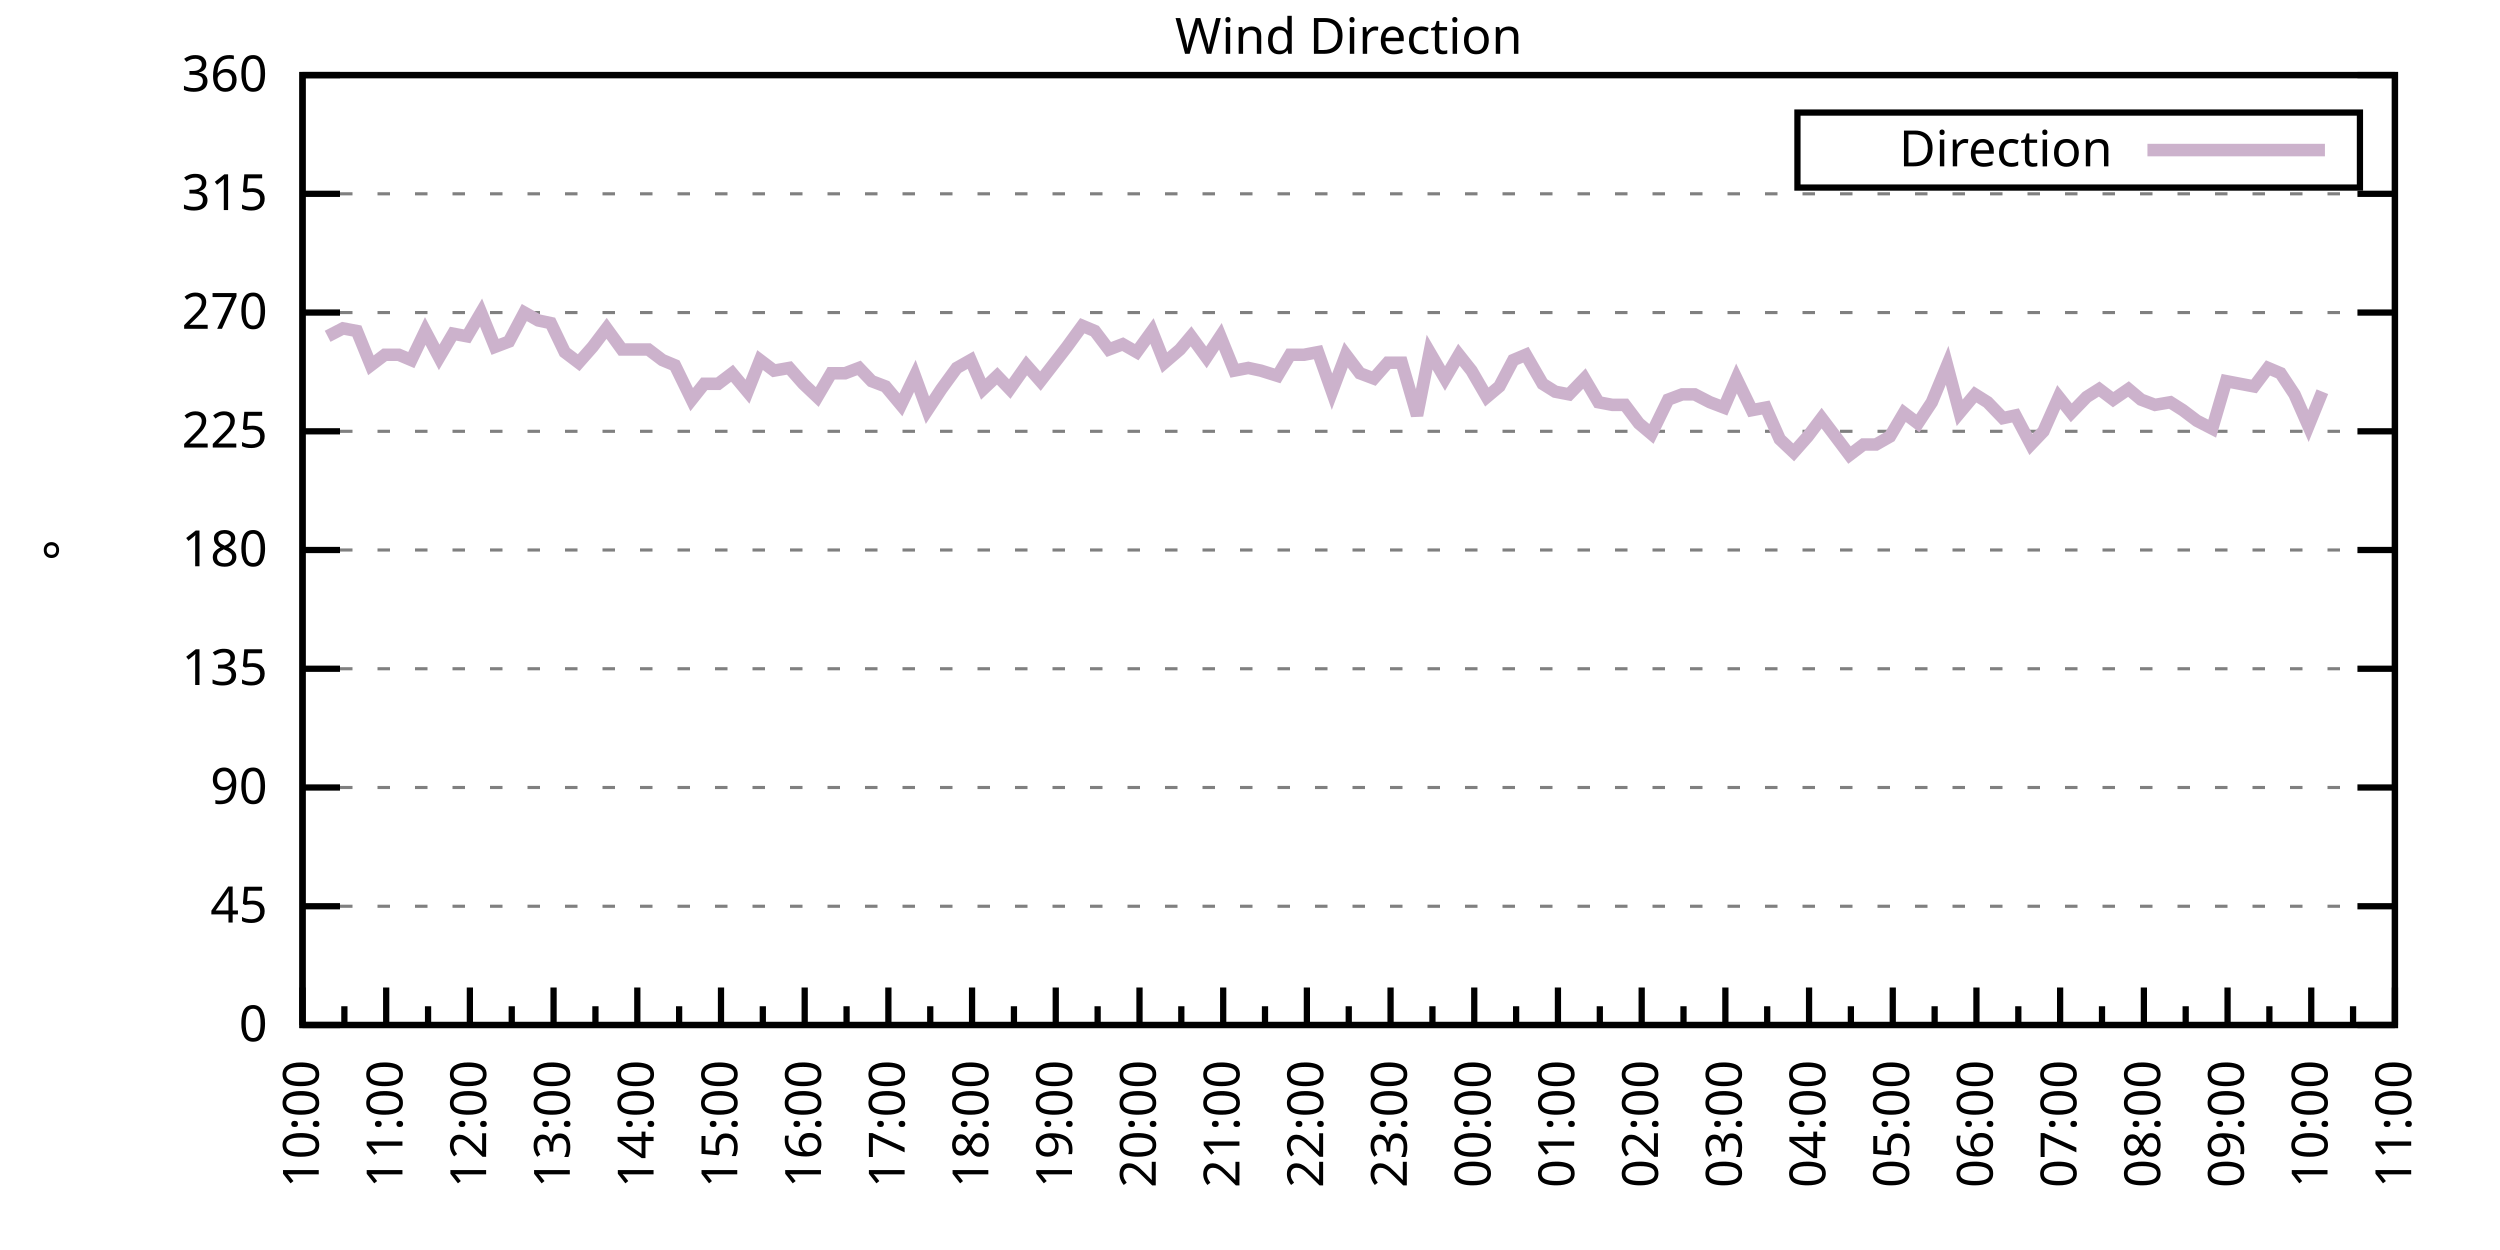
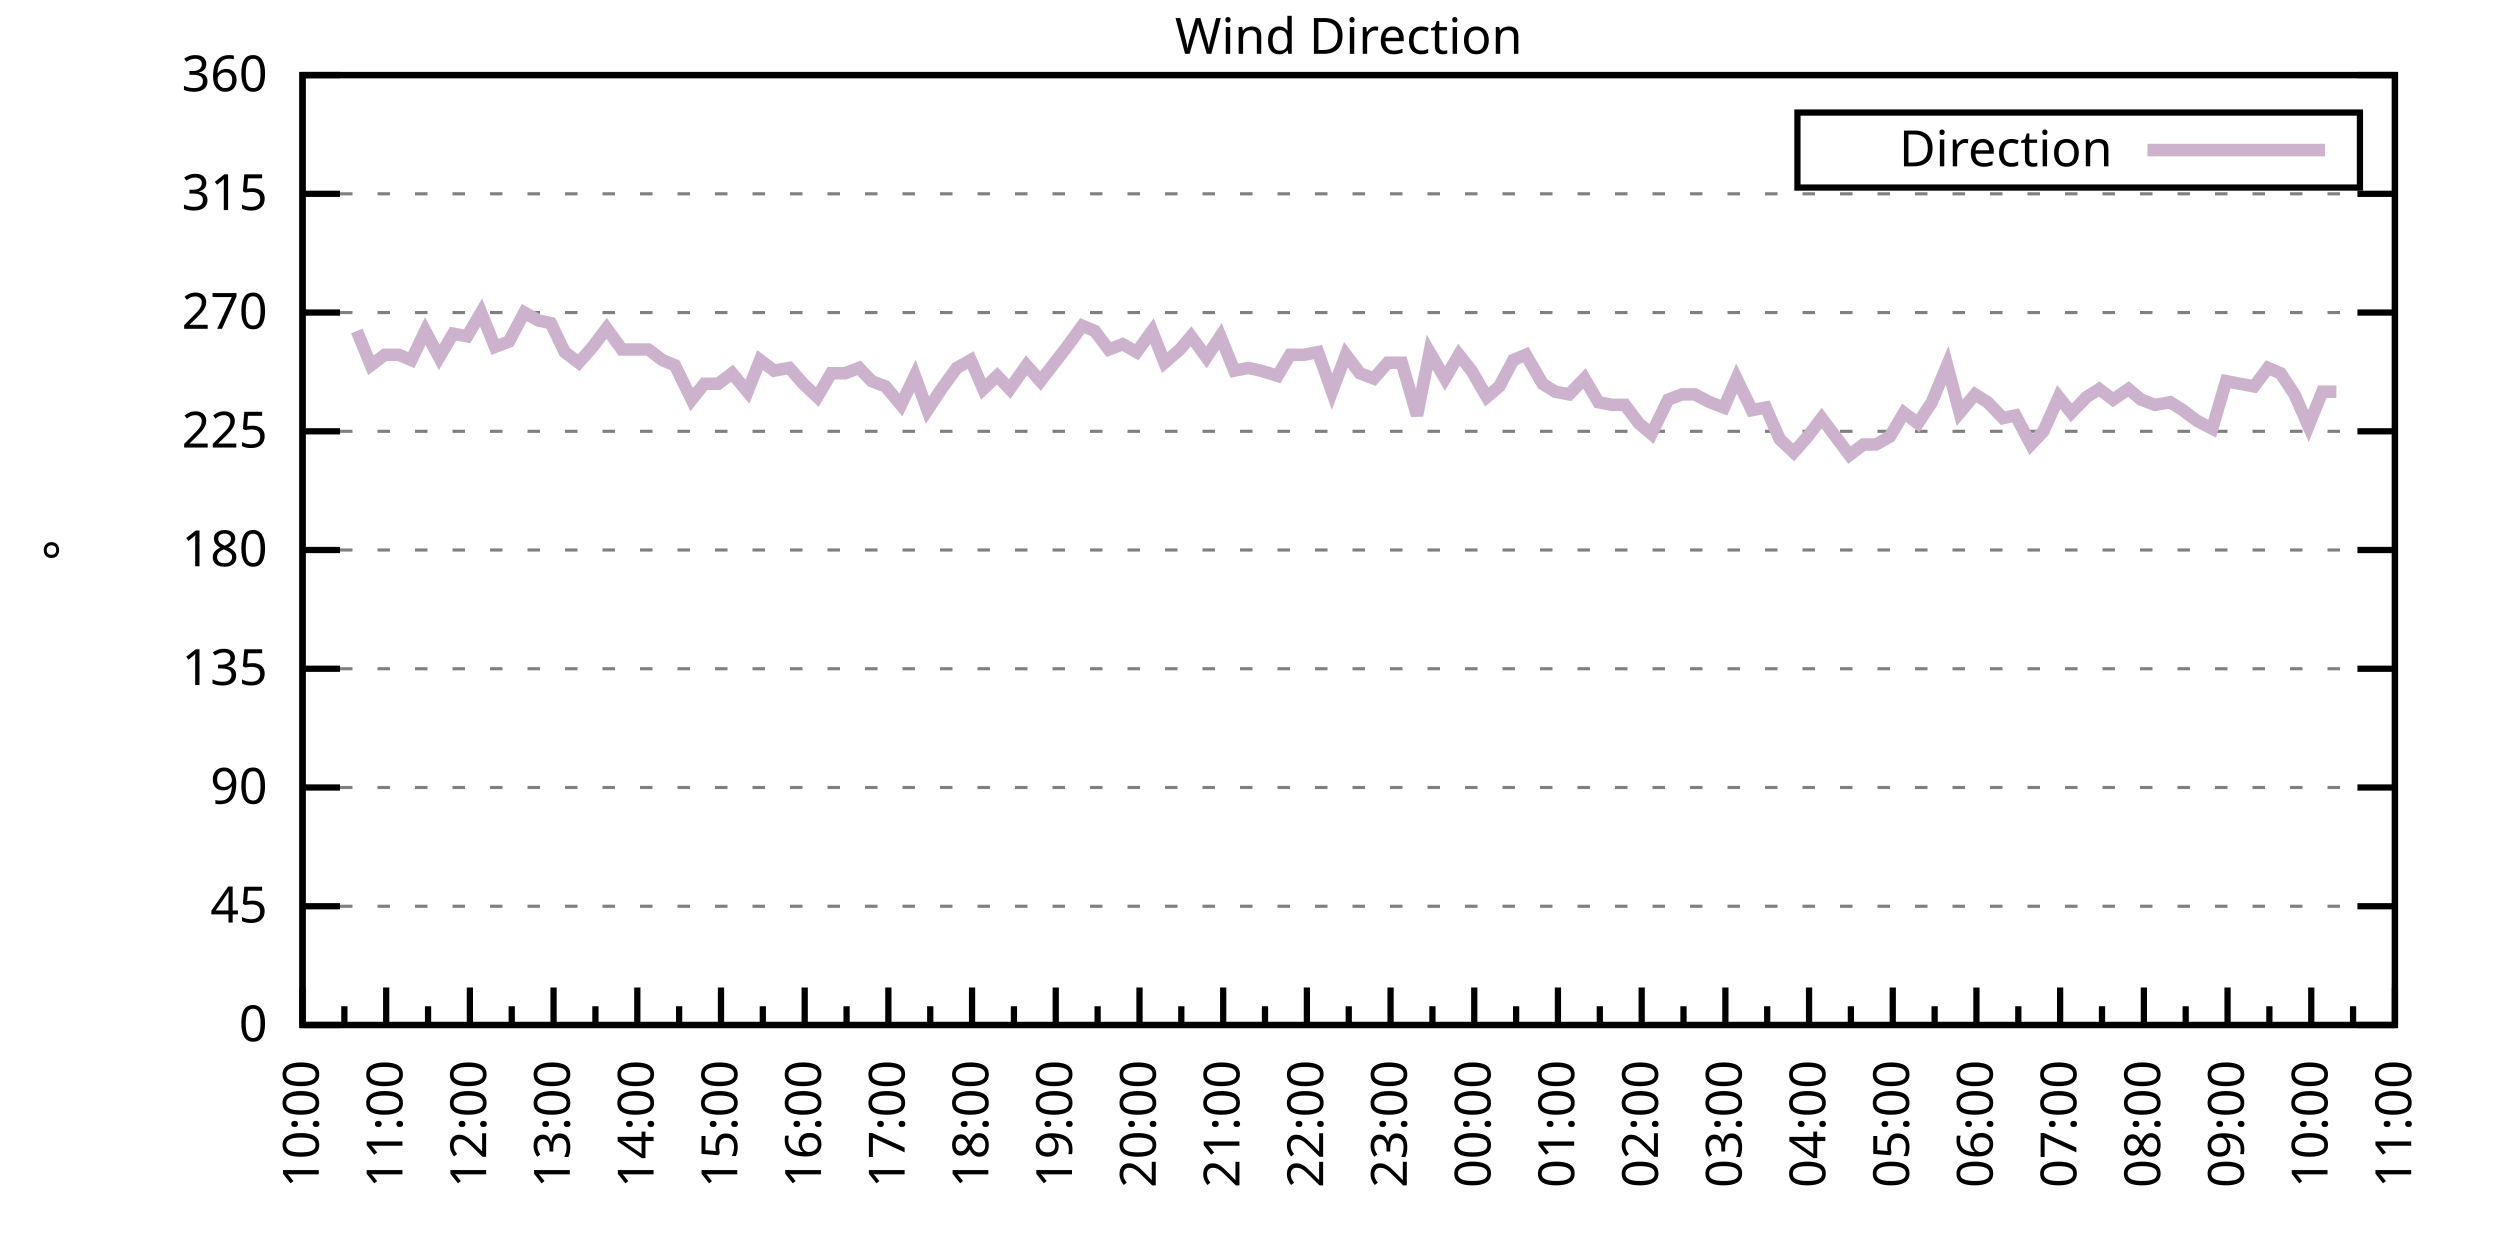
<svg xmlns="http://www.w3.org/2000/svg" xmlns:xlink="http://www.w3.org/1999/xlink" width="400" height="200" viewBox="0 0 400 200">
  <g id="gnuplot_canvas">
    <rect x="0" y="0" width="400" height="200" fill="none" />
    <defs>
      <circle id="gpDot" r="0.5" stroke-width="0.5" stroke="currentColor" />
      <path id="gpPt0" stroke-width="0.333" stroke="currentColor" d="M-1,0 h2 M0,-1 v2" />
      <path id="gpPt1" stroke-width="0.333" stroke="currentColor" d="M-1,-1 L1,1 M1,-1 L-1,1" />
      <path id="gpPt2" stroke-width="0.333" stroke="currentColor" d="M-1,0 L1,0 M0,-1 L0,1 M-1,-1 L1,1 M-1,1 L1,-1" />
      <rect id="gpPt3" stroke-width="0.333" stroke="currentColor" x="-1" y="-1" width="2" height="2" />
      <rect id="gpPt4" stroke-width="0.333" stroke="currentColor" fill="currentColor" x="-1" y="-1" width="2" height="2" />
      <circle id="gpPt5" stroke-width="0.333" stroke="currentColor" cx="0" cy="0" r="1" />
      <use xlink:href="#gpPt5" id="gpPt6" fill="currentColor" stroke="none" />
      <path id="gpPt7" stroke-width="0.333" stroke="currentColor" d="M0,-1.33 L-1.33,0.67 L1.33,0.67 z" />
      <use xlink:href="#gpPt7" id="gpPt8" fill="currentColor" stroke="none" />
      <use xlink:href="#gpPt7" id="gpPt9" stroke="currentColor" transform="rotate(180)" />
      <use xlink:href="#gpPt9" id="gpPt10" fill="currentColor" stroke="none" />
      <use xlink:href="#gpPt3" id="gpPt11" stroke="currentColor" transform="rotate(45)" />
      <use xlink:href="#gpPt11" id="gpPt12" fill="currentColor" stroke="none" />
      <path id="gpPt13" stroke-width="0.333" stroke="currentColor" d="M0,1.330 L1.265,0.411 L0.782,-1.067 L-0.782,-1.076 L-1.265,0.411 z" />
      <use xlink:href="#gpPt13" id="gpPt14" fill="currentColor" stroke="none" />
      <filter id="textbox" filterUnits="objectBoundingBox" x="0" y="0" height="1" width="1">
        <feFlood flood-color="white" flood-opacity="1" result="bgnd" />
        <feComposite in="SourceGraphic" in2="bgnd" operator="atop" />
      </filter>
      <filter id="greybox" filterUnits="objectBoundingBox" x="0" y="0" height="1" width="1">
        <feFlood flood-color="lightgrey" flood-opacity="1" result="grey" />
        <feComposite in="SourceGraphic" in2="grey" operator="atop" />
      </filter>
    </defs>
    <g fill="none" color="white" stroke="currentColor" stroke-width="1.00" stroke-linecap="butt" stroke-linejoin="miter">
</g>
    <g fill="none" color="black" stroke="currentColor" stroke-width="1.00" stroke-linecap="butt" stroke-linejoin="miter">
      <g stroke="none" shape-rendering="crispEdges">
        <polygon fill="rgb(255, 255, 255)" points="48.40,164.00 383.18,164.00 383.18,12.02 48.40,12.02 " />
      </g>
    </g>
    <g fill="none" color="black" stroke="currentColor" stroke-width="1.00" stroke-linecap="butt" stroke-linejoin="miter">
</g>
    <g fill="none" color="black" stroke="black" stroke-width="0.50" stroke-linecap="butt" stroke-linejoin="miter">
</g>
    <g fill="none" color="gray" stroke="currentColor" stroke-width="0.50" stroke-linecap="butt" stroke-linejoin="miter">
      <path stroke="gray" stroke-dasharray="2,4" class="gridline" d="M48.40,164.00 L383.19,164.00  " />
    </g>
    <g fill="none" color="gray" stroke="gray" stroke-width="1.00" stroke-linecap="butt" stroke-linejoin="miter">
</g>
    <g fill="none" color="black" stroke="currentColor" stroke-width="1.00" stroke-linecap="butt" stroke-linejoin="miter">
      <path stroke="black" d="M48.40,164.00 L54.40,164.00 M383.19,164.00 L377.19,164.00  " />
      <g transform="translate(42.80,166.60)" stroke="none" fill="black" font-family="Sans" font-size="8.00" text-anchor="end">
        <text>
          <tspan font-family="Sans"> 0</tspan>
        </text>
      </g>
    </g>
    <g fill="none" color="black" stroke="currentColor" stroke-width="1.00" stroke-linecap="butt" stroke-linejoin="miter">
</g>
    <g fill="none" color="black" stroke="black" stroke-width="0.50" stroke-linecap="butt" stroke-linejoin="miter">
</g>
    <g fill="none" color="gray" stroke="currentColor" stroke-width="0.50" stroke-linecap="butt" stroke-linejoin="miter">
      <path stroke="gray" stroke-dasharray="2,4" class="gridline" d="M48.40,145.00 L383.19,145.00  " />
    </g>
    <g fill="none" color="gray" stroke="gray" stroke-width="1.00" stroke-linecap="butt" stroke-linejoin="miter">
</g>
    <g fill="none" color="black" stroke="currentColor" stroke-width="1.00" stroke-linecap="butt" stroke-linejoin="miter">
      <path stroke="black" d="M48.40,145.00 L54.40,145.00 M383.19,145.00 L377.19,145.00  " />
      <g transform="translate(42.80,147.60)" stroke="none" fill="black" font-family="Sans" font-size="8.00" text-anchor="end">
        <text>
          <tspan font-family="Sans"> 45</tspan>
        </text>
      </g>
    </g>
    <g fill="none" color="black" stroke="currentColor" stroke-width="1.00" stroke-linecap="butt" stroke-linejoin="miter">
</g>
    <g fill="none" color="black" stroke="black" stroke-width="0.50" stroke-linecap="butt" stroke-linejoin="miter">
</g>
    <g fill="none" color="gray" stroke="currentColor" stroke-width="0.50" stroke-linecap="butt" stroke-linejoin="miter">
      <path stroke="gray" stroke-dasharray="2,4" class="gridline" d="M48.40,126.00 L383.19,126.00  " />
    </g>
    <g fill="none" color="gray" stroke="gray" stroke-width="1.00" stroke-linecap="butt" stroke-linejoin="miter">
</g>
    <g fill="none" color="black" stroke="currentColor" stroke-width="1.00" stroke-linecap="butt" stroke-linejoin="miter">
      <path stroke="black" d="M48.40,126.00 L54.40,126.00 M383.19,126.00 L377.19,126.00  " />
      <g transform="translate(42.80,128.60)" stroke="none" fill="black" font-family="Sans" font-size="8.00" text-anchor="end">
        <text>
          <tspan font-family="Sans"> 90</tspan>
        </text>
      </g>
    </g>
    <g fill="none" color="black" stroke="currentColor" stroke-width="1.00" stroke-linecap="butt" stroke-linejoin="miter">
</g>
    <g fill="none" color="black" stroke="black" stroke-width="0.50" stroke-linecap="butt" stroke-linejoin="miter">
</g>
    <g fill="none" color="gray" stroke="currentColor" stroke-width="0.50" stroke-linecap="butt" stroke-linejoin="miter">
      <path stroke="gray" stroke-dasharray="2,4" class="gridline" d="M48.40,107.00 L383.19,107.00  " />
    </g>
    <g fill="none" color="gray" stroke="gray" stroke-width="1.00" stroke-linecap="butt" stroke-linejoin="miter">
</g>
    <g fill="none" color="black" stroke="currentColor" stroke-width="1.00" stroke-linecap="butt" stroke-linejoin="miter">
      <path stroke="black" d="M48.40,107.00 L54.40,107.00 M383.19,107.00 L377.19,107.00  " />
      <g transform="translate(42.80,109.60)" stroke="none" fill="black" font-family="Sans" font-size="8.00" text-anchor="end">
        <text>
          <tspan font-family="Sans"> 135</tspan>
        </text>
      </g>
    </g>
    <g fill="none" color="black" stroke="currentColor" stroke-width="1.00" stroke-linecap="butt" stroke-linejoin="miter">
</g>
    <g fill="none" color="black" stroke="black" stroke-width="0.50" stroke-linecap="butt" stroke-linejoin="miter">
</g>
    <g fill="none" color="gray" stroke="currentColor" stroke-width="0.50" stroke-linecap="butt" stroke-linejoin="miter">
      <path stroke="gray" stroke-dasharray="2,4" class="gridline" d="M48.40,88.00 L383.19,88.00  " />
    </g>
    <g fill="none" color="gray" stroke="gray" stroke-width="1.00" stroke-linecap="butt" stroke-linejoin="miter">
</g>
    <g fill="none" color="black" stroke="currentColor" stroke-width="1.00" stroke-linecap="butt" stroke-linejoin="miter">
      <path stroke="black" d="M48.40,88.00 L54.40,88.00 M383.19,88.00 L377.19,88.00  " />
      <g transform="translate(42.80,90.60)" stroke="none" fill="black" font-family="Sans" font-size="8.00" text-anchor="end">
        <text>
          <tspan font-family="Sans"> 180</tspan>
        </text>
      </g>
    </g>
    <g fill="none" color="black" stroke="currentColor" stroke-width="1.00" stroke-linecap="butt" stroke-linejoin="miter">
</g>
    <g fill="none" color="black" stroke="black" stroke-width="0.50" stroke-linecap="butt" stroke-linejoin="miter">
</g>
    <g fill="none" color="gray" stroke="currentColor" stroke-width="0.50" stroke-linecap="butt" stroke-linejoin="miter">
      <path stroke="gray" stroke-dasharray="2,4" class="gridline" d="M48.40,69.01 L383.19,69.01  " />
    </g>
    <g fill="none" color="gray" stroke="gray" stroke-width="1.00" stroke-linecap="butt" stroke-linejoin="miter">
</g>
    <g fill="none" color="black" stroke="currentColor" stroke-width="1.00" stroke-linecap="butt" stroke-linejoin="miter">
      <path stroke="black" d="M48.40,69.01 L54.40,69.01 M383.19,69.01 L377.19,69.01  " />
      <g transform="translate(42.80,71.61)" stroke="none" fill="black" font-family="Sans" font-size="8.00" text-anchor="end">
        <text>
          <tspan font-family="Sans"> 225</tspan>
        </text>
      </g>
    </g>
    <g fill="none" color="black" stroke="currentColor" stroke-width="1.00" stroke-linecap="butt" stroke-linejoin="miter">
</g>
    <g fill="none" color="black" stroke="black" stroke-width="0.50" stroke-linecap="butt" stroke-linejoin="miter">
</g>
    <g fill="none" color="gray" stroke="currentColor" stroke-width="0.50" stroke-linecap="butt" stroke-linejoin="miter">
      <path stroke="gray" stroke-dasharray="2,4" class="gridline" d="M48.40,50.01 L383.19,50.01  " />
    </g>
    <g fill="none" color="gray" stroke="gray" stroke-width="1.00" stroke-linecap="butt" stroke-linejoin="miter">
</g>
    <g fill="none" color="black" stroke="currentColor" stroke-width="1.00" stroke-linecap="butt" stroke-linejoin="miter">
      <path stroke="black" d="M48.40,50.01 L54.40,50.01 M383.19,50.01 L377.19,50.01  " />
      <g transform="translate(42.80,52.61)" stroke="none" fill="black" font-family="Sans" font-size="8.00" text-anchor="end">
        <text>
          <tspan font-family="Sans"> 270</tspan>
        </text>
      </g>
    </g>
    <g fill="none" color="black" stroke="currentColor" stroke-width="1.00" stroke-linecap="butt" stroke-linejoin="miter">
</g>
    <g fill="none" color="black" stroke="black" stroke-width="0.50" stroke-linecap="butt" stroke-linejoin="miter">
</g>
    <g fill="none" color="gray" stroke="currentColor" stroke-width="0.50" stroke-linecap="butt" stroke-linejoin="miter">
      <path stroke="gray" stroke-dasharray="2,4" class="gridline" d="M48.40,31.01 L383.19,31.01  " />
    </g>
    <g fill="none" color="gray" stroke="gray" stroke-width="1.00" stroke-linecap="butt" stroke-linejoin="miter">
</g>
    <g fill="none" color="black" stroke="currentColor" stroke-width="1.00" stroke-linecap="butt" stroke-linejoin="miter">
      <path stroke="black" d="M48.40,31.01 L54.40,31.01 M383.19,31.01 L377.19,31.01  " />
      <g transform="translate(42.80,33.61)" stroke="none" fill="black" font-family="Sans" font-size="8.00" text-anchor="end">
        <text>
          <tspan font-family="Sans"> 315</tspan>
        </text>
      </g>
    </g>
    <g fill="none" color="black" stroke="currentColor" stroke-width="1.00" stroke-linecap="butt" stroke-linejoin="miter">
</g>
    <g fill="none" color="black" stroke="black" stroke-width="0.50" stroke-linecap="butt" stroke-linejoin="miter">
</g>
    <g fill="none" color="gray" stroke="currentColor" stroke-width="0.50" stroke-linecap="butt" stroke-linejoin="miter">
      <path stroke="gray" stroke-dasharray="2,4" class="gridline" d="M48.40,12.01 L383.19,12.01  " />
    </g>
    <g fill="none" color="gray" stroke="gray" stroke-width="1.00" stroke-linecap="butt" stroke-linejoin="miter">
</g>
    <g fill="none" color="black" stroke="currentColor" stroke-width="1.00" stroke-linecap="butt" stroke-linejoin="miter">
      <path stroke="black" d="M48.40,12.01 L54.40,12.01 M383.19,12.01 L377.19,12.01  " />
      <g transform="translate(42.80,14.61)" stroke="none" fill="black" font-family="Sans" font-size="8.00" text-anchor="end">
        <text>
          <tspan font-family="Sans"> 360</tspan>
        </text>
      </g>
    </g>
    <g fill="none" color="black" stroke="currentColor" stroke-width="1.00" stroke-linecap="butt" stroke-linejoin="miter">
      <path stroke="black" d="M48.40,164.00 L48.40,158.00  " />
      <g transform="translate(51.00,169.60) rotate(270)" stroke="none" fill="black" font-family="Sans" font-size="8.00" text-anchor="end">
        <text>
          <tspan font-family="Sans">10:00</tspan>
        </text>
      </g>
    </g>
    <g fill="none" color="black" stroke="currentColor" stroke-width="1.00" stroke-linecap="butt" stroke-linejoin="miter">
      <path stroke="black" d="M55.10,164.00 L55.10,161.00 M61.79,164.00 L61.79,158.00  " />
      <g transform="translate(64.39,169.60) rotate(270)" stroke="none" fill="black" font-family="Sans" font-size="8.00" text-anchor="end">
        <text>
          <tspan font-family="Sans">11:00</tspan>
        </text>
      </g>
    </g>
    <g fill="none" color="black" stroke="currentColor" stroke-width="1.00" stroke-linecap="butt" stroke-linejoin="miter">
      <path stroke="black" d="M68.49,164.00 L68.49,161.00 M75.18,164.00 L75.18,158.00  " />
      <g transform="translate(77.78,169.60) rotate(270)" stroke="none" fill="black" font-family="Sans" font-size="8.00" text-anchor="end">
        <text>
          <tspan font-family="Sans">12:00</tspan>
        </text>
      </g>
    </g>
    <g fill="none" color="black" stroke="currentColor" stroke-width="1.00" stroke-linecap="butt" stroke-linejoin="miter">
      <path stroke="black" d="M81.88,164.00 L81.88,161.00 M88.57,164.00 L88.57,158.00  " />
      <g transform="translate(91.17,169.60) rotate(270)" stroke="none" fill="black" font-family="Sans" font-size="8.00" text-anchor="end">
        <text>
          <tspan font-family="Sans">13:00</tspan>
        </text>
      </g>
    </g>
    <g fill="none" color="black" stroke="currentColor" stroke-width="1.00" stroke-linecap="butt" stroke-linejoin="miter">
      <path stroke="black" d="M95.27,164.00 L95.27,161.00 M101.97,164.00 L101.97,158.00  " />
      <g transform="translate(104.57,169.60) rotate(270)" stroke="none" fill="black" font-family="Sans" font-size="8.00" text-anchor="end">
        <text>
          <tspan font-family="Sans">14:00</tspan>
        </text>
      </g>
    </g>
    <g fill="none" color="black" stroke="currentColor" stroke-width="1.00" stroke-linecap="butt" stroke-linejoin="miter">
      <path stroke="black" d="M108.66,164.00 L108.66,161.00 M115.36,164.00 L115.36,158.00  " />
      <g transform="translate(117.96,169.60) rotate(270)" stroke="none" fill="black" font-family="Sans" font-size="8.00" text-anchor="end">
        <text>
          <tspan font-family="Sans">15:00</tspan>
        </text>
      </g>
    </g>
    <g fill="none" color="black" stroke="currentColor" stroke-width="1.00" stroke-linecap="butt" stroke-linejoin="miter">
      <path stroke="black" d="M122.05,164.00 L122.05,161.00 M128.75,164.00 L128.75,158.00  " />
      <g transform="translate(131.35,169.60) rotate(270)" stroke="none" fill="black" font-family="Sans" font-size="8.00" text-anchor="end">
        <text>
          <tspan font-family="Sans">16:00</tspan>
        </text>
      </g>
    </g>
    <g fill="none" color="black" stroke="currentColor" stroke-width="1.00" stroke-linecap="butt" stroke-linejoin="miter">
      <path stroke="black" d="M135.45,164.00 L135.45,161.00 M142.14,164.00 L142.14,158.00  " />
      <g transform="translate(144.74,169.60) rotate(270)" stroke="none" fill="black" font-family="Sans" font-size="8.00" text-anchor="end">
        <text>
          <tspan font-family="Sans">17:00</tspan>
        </text>
      </g>
    </g>
    <g fill="none" color="black" stroke="currentColor" stroke-width="1.00" stroke-linecap="butt" stroke-linejoin="miter">
      <path stroke="black" d="M148.84,164.00 L148.84,161.00 M155.53,164.00 L155.53,158.00  " />
      <g transform="translate(158.13,169.60) rotate(270)" stroke="none" fill="black" font-family="Sans" font-size="8.00" text-anchor="end">
        <text>
          <tspan font-family="Sans">18:00</tspan>
        </text>
      </g>
    </g>
    <g fill="none" color="black" stroke="currentColor" stroke-width="1.00" stroke-linecap="butt" stroke-linejoin="miter">
      <path stroke="black" d="M162.23,164.00 L162.23,161.00 M168.92,164.00 L168.92,158.00  " />
      <g transform="translate(171.52,169.60) rotate(270)" stroke="none" fill="black" font-family="Sans" font-size="8.00" text-anchor="end">
        <text>
          <tspan font-family="Sans">19:00</tspan>
        </text>
      </g>
    </g>
    <g fill="none" color="black" stroke="currentColor" stroke-width="1.00" stroke-linecap="butt" stroke-linejoin="miter">
      <path stroke="black" d="M175.62,164.00 L175.62,161.00 M182.32,164.00 L182.32,158.00  " />
      <g transform="translate(184.92,169.60) rotate(270)" stroke="none" fill="black" font-family="Sans" font-size="8.00" text-anchor="end">
        <text>
          <tspan font-family="Sans">20:00</tspan>
        </text>
      </g>
    </g>
    <g fill="none" color="black" stroke="currentColor" stroke-width="1.00" stroke-linecap="butt" stroke-linejoin="miter">
      <path stroke="black" d="M189.01,164.00 L189.01,161.00 M195.71,164.00 L195.71,158.00  " />
      <g transform="translate(198.31,169.60) rotate(270)" stroke="none" fill="black" font-family="Sans" font-size="8.00" text-anchor="end">
        <text>
          <tspan font-family="Sans">21:00</tspan>
        </text>
      </g>
    </g>
    <g fill="none" color="black" stroke="currentColor" stroke-width="1.00" stroke-linecap="butt" stroke-linejoin="miter">
      <path stroke="black" d="M202.40,164.00 L202.40,161.00 M209.10,164.00 L209.10,158.00  " />
      <g transform="translate(211.70,169.60) rotate(270)" stroke="none" fill="black" font-family="Sans" font-size="8.00" text-anchor="end">
        <text>
          <tspan font-family="Sans">22:00</tspan>
        </text>
      </g>
    </g>
    <g fill="none" color="black" stroke="currentColor" stroke-width="1.00" stroke-linecap="butt" stroke-linejoin="miter">
      <path stroke="black" d="M215.80,164.00 L215.80,161.00 M222.49,164.00 L222.49,158.00  " />
      <g transform="translate(225.09,169.60) rotate(270)" stroke="none" fill="black" font-family="Sans" font-size="8.00" text-anchor="end">
        <text>
          <tspan font-family="Sans">23:00</tspan>
        </text>
      </g>
    </g>
    <g fill="none" color="black" stroke="currentColor" stroke-width="1.00" stroke-linecap="butt" stroke-linejoin="miter">
      <path stroke="black" d="M229.19,164.00 L229.19,161.00 M235.88,164.00 L235.88,158.00  " />
      <g transform="translate(238.48,169.60) rotate(270)" stroke="none" fill="black" font-family="Sans" font-size="8.00" text-anchor="end">
        <text>
          <tspan font-family="Sans">00:00</tspan>
        </text>
      </g>
    </g>
    <g fill="none" color="black" stroke="currentColor" stroke-width="1.00" stroke-linecap="butt" stroke-linejoin="miter">
      <path stroke="black" d="M242.58,164.00 L242.58,161.00 M249.27,164.00 L249.27,158.00  " />
      <g transform="translate(251.87,169.60) rotate(270)" stroke="none" fill="black" font-family="Sans" font-size="8.00" text-anchor="end">
        <text>
          <tspan font-family="Sans">01:00</tspan>
        </text>
      </g>
    </g>
    <g fill="none" color="black" stroke="currentColor" stroke-width="1.00" stroke-linecap="butt" stroke-linejoin="miter">
      <path stroke="black" d="M255.97,164.00 L255.97,161.00 M262.67,164.00 L262.67,158.00  " />
      <g transform="translate(265.27,169.60) rotate(270)" stroke="none" fill="black" font-family="Sans" font-size="8.00" text-anchor="end">
        <text>
          <tspan font-family="Sans">02:00</tspan>
        </text>
      </g>
    </g>
    <g fill="none" color="black" stroke="currentColor" stroke-width="1.00" stroke-linecap="butt" stroke-linejoin="miter">
      <path stroke="black" d="M269.36,164.00 L269.36,161.00 M276.06,164.00 L276.06,158.00  " />
      <g transform="translate(278.66,169.60) rotate(270)" stroke="none" fill="black" font-family="Sans" font-size="8.00" text-anchor="end">
        <text>
          <tspan font-family="Sans">03:00</tspan>
        </text>
      </g>
    </g>
    <g fill="none" color="black" stroke="currentColor" stroke-width="1.00" stroke-linecap="butt" stroke-linejoin="miter">
      <path stroke="black" d="M282.75,164.00 L282.75,161.00 M289.45,164.00 L289.45,158.00  " />
      <g transform="translate(292.05,169.60) rotate(270)" stroke="none" fill="black" font-family="Sans" font-size="8.00" text-anchor="end">
        <text>
          <tspan font-family="Sans">04:00</tspan>
        </text>
      </g>
    </g>
    <g fill="none" color="black" stroke="currentColor" stroke-width="1.00" stroke-linecap="butt" stroke-linejoin="miter">
      <path stroke="black" d="M296.14,164.00 L296.14,161.00 M302.84,164.00 L302.84,158.00  " />
      <g transform="translate(305.44,169.60) rotate(270)" stroke="none" fill="black" font-family="Sans" font-size="8.00" text-anchor="end">
        <text>
          <tspan font-family="Sans">05:00</tspan>
        </text>
      </g>
    </g>
    <g fill="none" color="black" stroke="currentColor" stroke-width="1.00" stroke-linecap="butt" stroke-linejoin="miter">
      <path stroke="black" d="M309.54,164.00 L309.54,161.00 M316.23,164.00 L316.23,158.00  " />
      <g transform="translate(318.83,169.60) rotate(270)" stroke="none" fill="black" font-family="Sans" font-size="8.00" text-anchor="end">
        <text>
          <tspan font-family="Sans">06:00</tspan>
        </text>
      </g>
    </g>
    <g fill="none" color="black" stroke="currentColor" stroke-width="1.00" stroke-linecap="butt" stroke-linejoin="miter">
      <path stroke="black" d="M322.93,164.00 L322.93,161.00 M329.62,164.00 L329.62,158.00  " />
      <g transform="translate(332.22,169.60) rotate(270)" stroke="none" fill="black" font-family="Sans" font-size="8.00" text-anchor="end">
        <text>
          <tspan font-family="Sans">07:00</tspan>
        </text>
      </g>
    </g>
    <g fill="none" color="black" stroke="currentColor" stroke-width="1.00" stroke-linecap="butt" stroke-linejoin="miter">
      <path stroke="black" d="M336.32,164.00 L336.32,161.00 M343.02,164.00 L343.02,158.00  " />
      <g transform="translate(345.62,169.60) rotate(270)" stroke="none" fill="black" font-family="Sans" font-size="8.00" text-anchor="end">
        <text>
          <tspan font-family="Sans">08:00</tspan>
        </text>
      </g>
    </g>
    <g fill="none" color="black" stroke="currentColor" stroke-width="1.00" stroke-linecap="butt" stroke-linejoin="miter">
      <path stroke="black" d="M349.71,164.00 L349.71,161.00 M356.41,164.00 L356.41,158.00  " />
      <g transform="translate(359.01,169.60) rotate(270)" stroke="none" fill="black" font-family="Sans" font-size="8.00" text-anchor="end">
        <text>
          <tspan font-family="Sans">09:00</tspan>
        </text>
      </g>
    </g>
    <g fill="none" color="black" stroke="currentColor" stroke-width="1.00" stroke-linecap="butt" stroke-linejoin="miter">
      <path stroke="black" d="M363.10,164.00 L363.10,161.00 M369.80,164.00 L369.80,158.00  " />
      <g transform="translate(372.40,169.60) rotate(270)" stroke="none" fill="black" font-family="Sans" font-size="8.00" text-anchor="end">
        <text>
          <tspan font-family="Sans">10:00</tspan>
        </text>
      </g>
    </g>
    <g fill="none" color="black" stroke="currentColor" stroke-width="1.00" stroke-linecap="butt" stroke-linejoin="miter">
      <path stroke="black" d="M376.49,164.00 L376.49,161.00 M383.19,164.00 L383.19,158.00  " />
      <g transform="translate(385.79,169.60) rotate(270)" stroke="none" fill="black" font-family="Sans" font-size="8.00" text-anchor="end">
        <text>
          <tspan font-family="Sans">11:00</tspan>
        </text>
      </g>
    </g>
    <g fill="none" color="black" stroke="currentColor" stroke-width="1.00" stroke-linecap="butt" stroke-linejoin="miter">
</g>
    <g fill="none" color="black" stroke="currentColor" stroke-width="1.00" stroke-linecap="butt" stroke-linejoin="miter">
      <path stroke="black" d="M48.40,12.01 L48.40,164.00 L383.19,164.00 L383.19,12.01 L48.40,12.01 Z  " />
    </g>
    <g fill="none" color="black" stroke="currentColor" stroke-width="1.00" stroke-linecap="butt" stroke-linejoin="miter">
      <g transform="translate(12.80,88.01) rotate(270)" stroke="none" fill="black" font-family="Sans" font-size="8.00" text-anchor="middle">
        <text>
          <tspan font-family="Sans">°</tspan>
        </text>
      </g>
    </g>
    <g fill="none" color="black" stroke="currentColor" stroke-width="1.00" stroke-linecap="butt" stroke-linejoin="miter">
</g>
    <g fill="none" color="black" stroke="currentColor" stroke-width="1.00" stroke-linecap="butt" stroke-linejoin="miter">
      <path stroke="black" d="M287.59,30.01 L287.59,18.01 L377.59,18.01 L377.59,30.01 L287.59,30.01 Z  " />
    </g>
    <g id="Wind_direction_plot_1">
      <g fill="none" color="white" stroke="black" stroke-width="2.00" stroke-linecap="butt" stroke-linejoin="miter">
</g>
      <g fill="none" color="black" stroke="currentColor" stroke-width="2.00" stroke-linecap="butt" stroke-linejoin="miter">
        <g transform="translate(337.99,26.61)" stroke="none" fill="black" font-family="Sans" font-size="8.00" text-anchor="end">
          <text>
            <tspan font-family="Sans">Direction</tspan>
          </text>
        </g>
      </g>
      <g fill="none" color="black" stroke="currentColor" stroke-width="2.00" stroke-linecap="butt" stroke-linejoin="miter">
-         <path stroke="rgb(204, 178, 204)" d="M343.59,24.01 L371.99,24.01 M52.42,53.81 L54.87,52.54 L57.10,52.96 L59.34,58.45 L61.57,56.76 L63.80,56.76   L65.81,57.61 L68.04,52.96 L70.27,57.18 L72.50,53.39 L74.74,53.81 L76.97,50.01 L79.20,55.50 L81.43,54.65   L83.89,50.01 L86.12,51.27 L88.13,51.70 L90.36,56.34 L92.59,58.03 L94.82,55.50 L97.06,52.54 L99.51,55.92   L101.52,55.92 L103.75,55.92 L105.98,57.61 L107.99,58.45 L110.67,63.94 L112.68,61.41 L114.91,61.41 L117.14,59.72   L119.60,62.67 L121.61,57.61 L123.84,59.30 L126.29,58.87 L128.53,61.41 L130.76,63.52 L132.99,59.72 L135.22,59.72   L137.45,58.87 L139.46,60.98 L141.69,61.83 L144.15,64.78 L146.38,60.14 L148.39,65.63 L150.62,62.25 L153.08,58.87   L155.31,57.61 L157.32,62.25 L159.55,60.14 L161.56,62.25 L164.24,58.45 L166.47,60.98 L170.71,55.50 L173.17,52.12   L175.17,52.96 L177.41,55.92 L179.64,55.07 L181.87,56.34 L184.32,52.96 L186.33,58.03 L188.79,55.92 L190.57,53.81   L193.03,57.18 L195.26,53.81 L197.49,59.30 L199.73,58.87 L201.73,59.30 L204.41,60.14 L206.42,56.76 L208.65,56.76   L210.88,56.34 L213.12,62.67 L215.35,56.76 L217.58,59.72 L219.81,60.56 L222.04,58.03 L224.28,58.03 L226.73,66.47   L228.74,56.34 L231.20,60.56 L233.43,56.76 L235.44,59.30 L237.89,63.52 L239.90,61.83 L242.13,57.61 L244.14,56.76   L246.82,61.41 L248.83,62.67 L251.06,63.10 L253.51,60.56 L255.75,64.36 L257.98,64.78 L259.99,64.78 L262.22,67.74   L264.23,69.43 L266.91,63.94 L269.14,63.10 L271.15,63.10 L273.60,64.36 L275.83,65.21 L277.84,60.56 L280.30,65.63   L282.53,65.21 L284.76,70.27 L286.99,72.38 L289.23,69.85 L291.46,66.90 L295.92,72.81 L298.15,71.12 L300.16,71.12   L302.39,69.85 L304.63,66.05 L306.86,67.74 L309.09,64.36 L311.54,58.45 L313.55,66.05 L316.01,63.10 L318.02,64.36   L320.47,66.90 L322.48,66.47 L324.94,71.12 L326.95,69.01 L329.40,63.52 L331.41,66.05 L333.86,63.52 L335.87,62.25   L338.10,63.94 L340.56,62.25 L342.57,63.94 L344.80,64.78 L347.26,64.36 L349.26,65.63 L351.50,67.32 L353.95,68.58   L356.18,60.98 L358.42,61.41 L360.65,61.83 L362.88,58.87 L364.89,59.72 L367.12,63.10 L369.35,68.16 L371.58,62.67    " />
+         <path stroke="rgb(204, 178, 204)" d="M343.59,24.01 L371.99,24.01 M57.10,52.96 L59.34,58.45 L61.57,56.76 L63.80,56.76 L65.81,57.61 L68.04,52.96   L70.27,57.18 L72.50,53.39 L74.74,53.81 L76.97,50.01 L79.20,55.50 L81.43,54.65 L83.89,50.01 L86.12,51.27   L88.13,51.70 L90.36,56.34 L92.59,58.03 L94.82,55.50 L97.06,52.54 L99.51,55.92 L101.52,55.92 L103.75,55.92   L105.98,57.61 L107.99,58.45 L110.67,63.94 L112.68,61.41 L114.91,61.41 L117.14,59.72 L119.60,62.67 L121.61,57.61   L123.84,59.30 L126.29,58.87 L128.53,61.41 L130.76,63.52 L132.99,59.72 L135.22,59.72 L137.45,58.87 L139.46,60.98   L141.69,61.83 L144.15,64.78 L146.38,60.14 L148.39,65.63 L150.62,62.25 L153.08,58.87 L155.31,57.61 L157.32,62.25   L159.55,60.14 L161.56,62.25 L164.24,58.45 L166.47,60.98 L170.71,55.50 L173.17,52.12 L175.17,52.96 L177.41,55.92   L179.64,55.07 L181.87,56.34 L184.32,52.96 L186.33,58.03 L188.79,55.92 L190.57,53.81 L193.03,57.18 L195.26,53.81   L197.49,59.30 L199.73,58.87 L201.73,59.30 L204.41,60.14 L206.42,56.76 L208.65,56.76 L210.88,56.34 L213.12,62.67   L215.35,56.76 L217.58,59.72 L219.81,60.56 L222.04,58.03 L224.28,58.03 L226.73,66.47 L228.74,56.34 L231.20,60.56   L233.43,56.76 L235.44,59.30 L237.89,63.52 L239.90,61.83 L242.13,57.61 L244.14,56.76 L246.82,61.41 L248.83,62.67   L251.06,63.10 L253.51,60.56 L255.75,64.36 L257.98,64.78 L259.99,64.78 L262.22,67.74 L264.23,69.43 L266.91,63.94   L269.14,63.10 L271.15,63.10 L273.60,64.36 L275.83,65.21 L277.84,60.56 L280.30,65.63 L282.53,65.21 L284.76,70.27   L286.99,72.38 L289.23,69.85 L291.46,66.90 L295.92,72.81 L298.15,71.12 L300.16,71.12 L302.39,69.85 L304.63,66.05   L306.86,67.74 L309.09,64.36 L311.54,58.45 L313.55,66.05 L316.01,63.10 L318.02,64.36 L320.47,66.90 L322.48,66.47   L324.94,71.12 L326.95,69.01 L329.40,63.52 L331.41,66.05 L333.86,63.52 L335.87,62.25 L338.10,63.94 L340.56,62.25   L342.57,63.94 L344.80,64.78 L347.26,64.36 L349.26,65.63 L351.50,67.32 L353.95,68.58 L356.18,60.98 L358.42,61.41   L360.65,61.83 L362.88,58.87 L364.89,59.72 L367.12,63.10 L369.35,68.16 L371.58,62.67 L373.82,62.67  " />
      </g>
    </g>
    <g fill="none" color="black" stroke="currentColor" stroke-width="2.00" stroke-linecap="butt" stroke-linejoin="miter">
</g>
    <g fill="none" color="black" stroke="black" stroke-width="1.00" stroke-linecap="butt" stroke-linejoin="miter">
</g>
    <g fill="none" color="black" stroke="currentColor" stroke-width="1.00" stroke-linecap="butt" stroke-linejoin="miter">
      <path stroke="black" d="M48.40,12.01 L48.40,164.00 L383.19,164.00 L383.19,12.01 L48.40,12.01 Z  " />
    </g>
    <g fill="none" color="black" stroke="currentColor" stroke-width="1.00" stroke-linecap="butt" stroke-linejoin="miter">
      <g transform="translate(215.79,8.61)" stroke="none" fill="black" font-family="Sans" font-size="8.00" text-anchor="middle">
        <text>
          <tspan font-family="Sans">Wind Direction</tspan>
        </text>
      </g>
    </g>
    <g fill="none" color="black" stroke="currentColor" stroke-width="1.00" stroke-linecap="butt" stroke-linejoin="miter">
</g>
  </g>
</svg>
